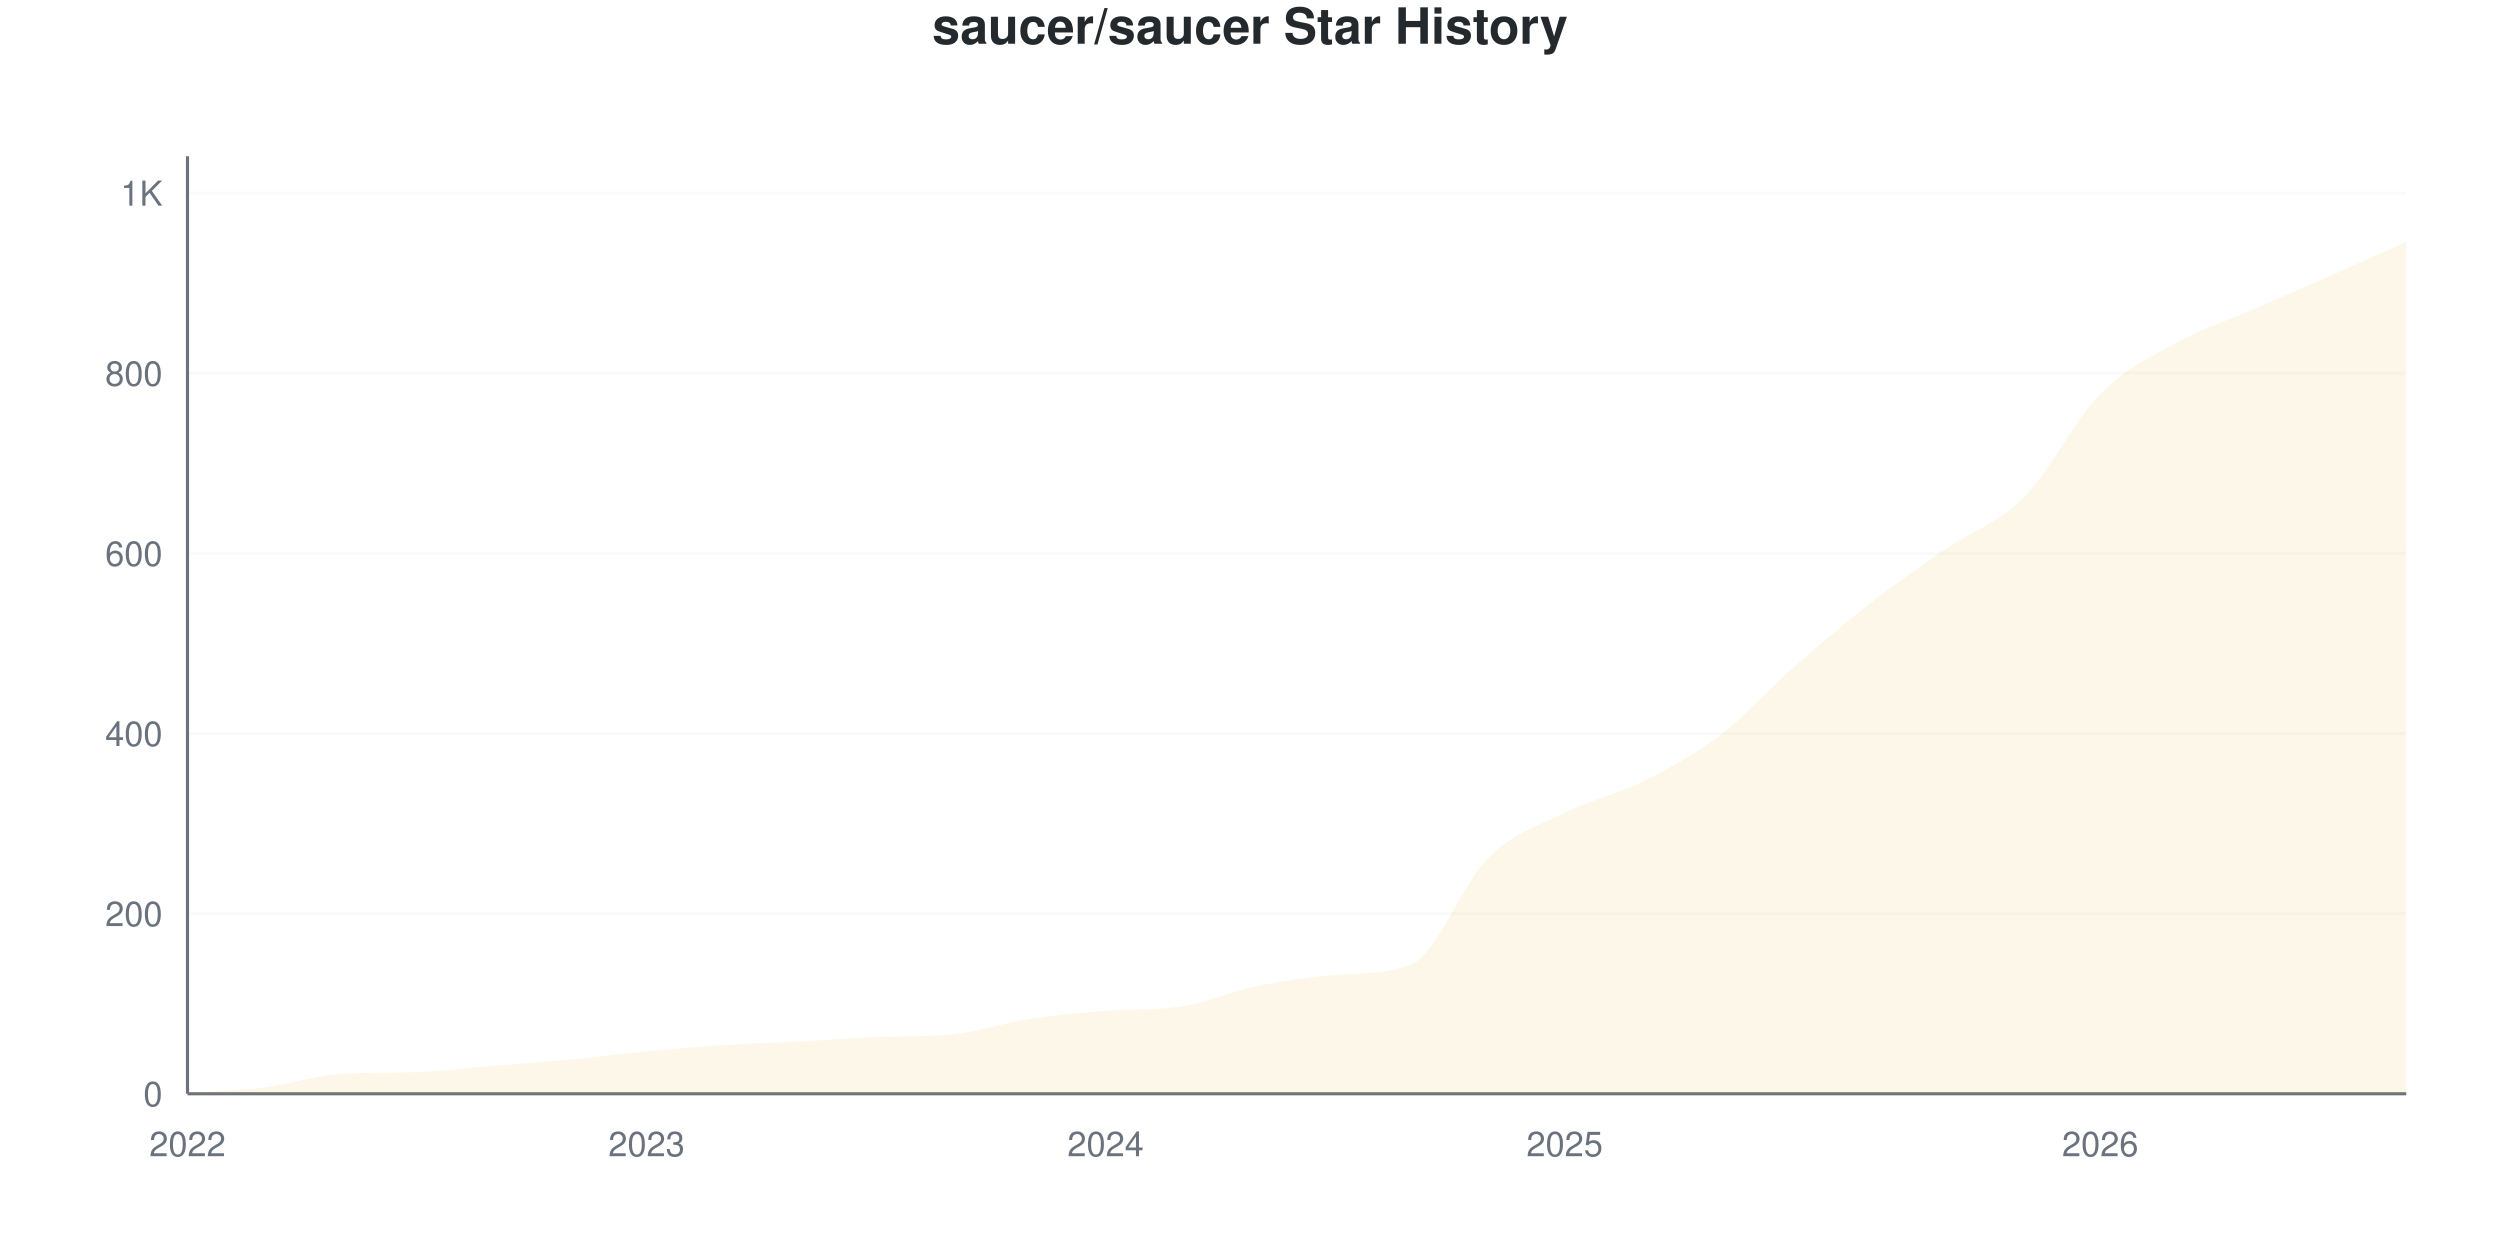
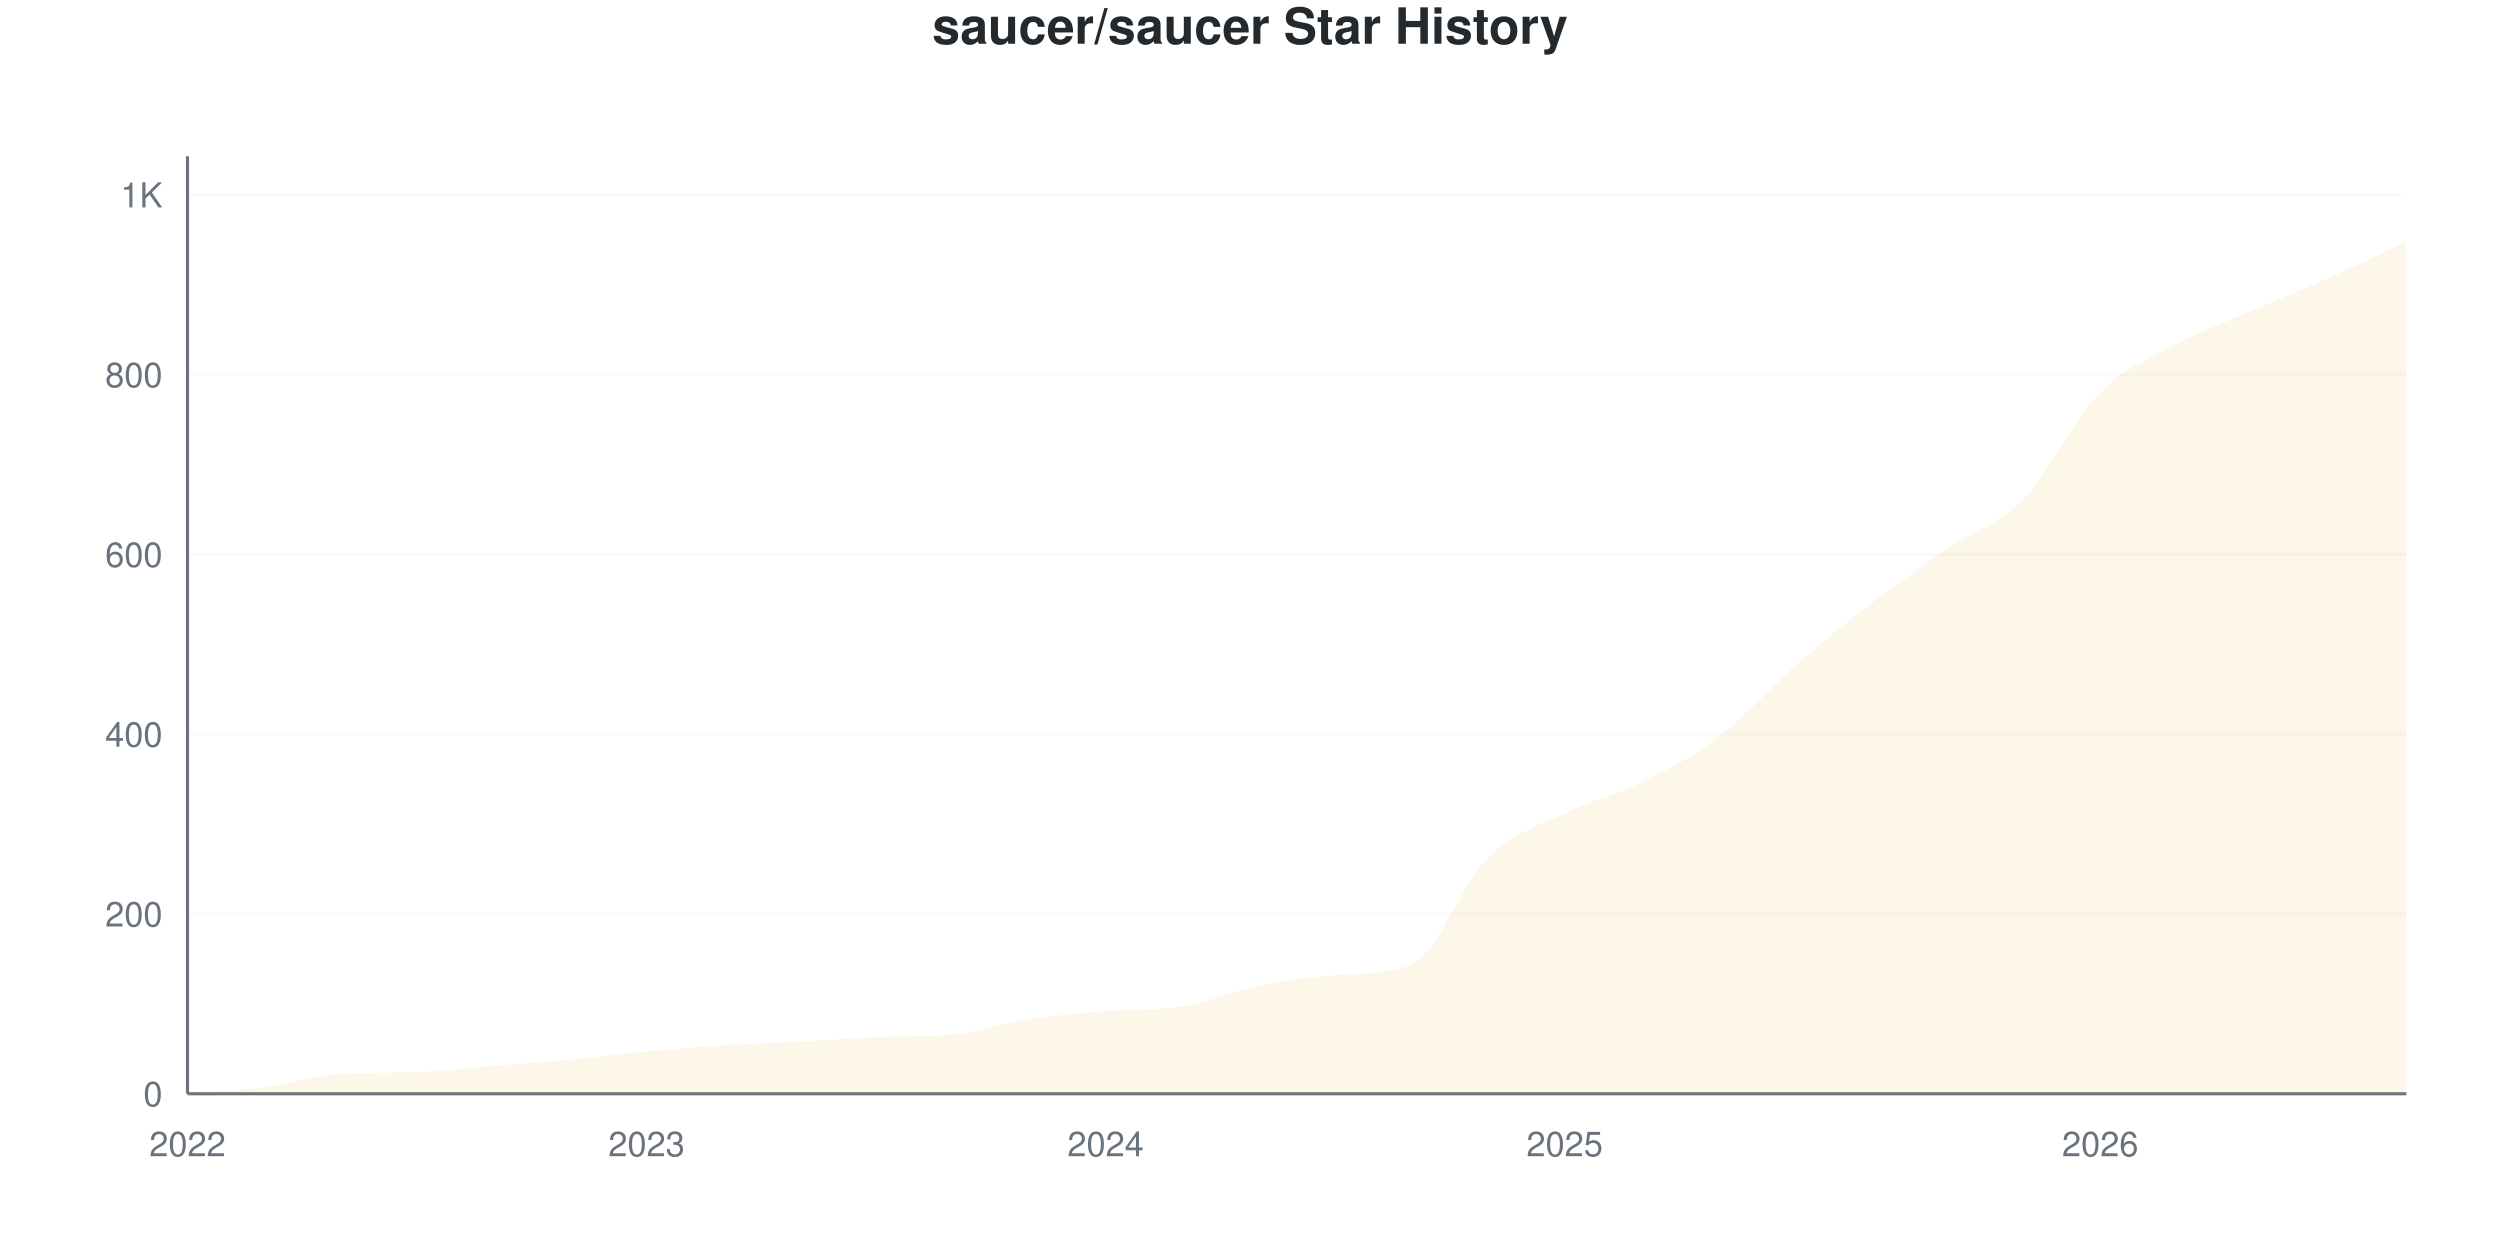
<svg xmlns="http://www.w3.org/2000/svg" viewBox="0 0 800 400" width="800" height="400">
  <style>
    @keyframes drawLine {
      to { stroke-dashoffset: 0; }
    }
    @keyframes fadeInPoint {
      from { opacity: 0; }
      to { opacity: 1; }
    }
    .data-line-0 {
      stroke-dasharray: 1194;
      stroke-dashoffset: 1194;
      animation: drawLine 2s ease-out forwards;
    }
    .data-point {
      opacity: 0;
      animation: fadeInPoint 0.5s ease-out forwards;
    }
    .chart-bg { fill: #fff; }
    .chart-text { fill: #24292e; }
    .chart-muted { fill: #6a737d; }
    .chart-grid { stroke: #eee; }
    .chart-axis { stroke: #6a737d; }
    @media (prefers-color-scheme: dark) {
      .chart-bg { fill: #0d1117; }
      .chart-text { fill: #e6edf3; }
      .chart-muted { fill: #8b949e; }
      .chart-grid { stroke: #21262d; }
      .chart-axis { stroke: #8b949e; }
    }
  </style>
  <rect width="800" height="400" class="chart-bg" />
  <text x="400" y="14" text-anchor="middle" class="chart-text" font-size="16" font-weight="bold" font-family="-apple-system, BlinkMacSystemFont, 'Segoe UI', Helvetica, Arial, sans-serif">saucer/saucer Star History</text>
  <g class="grid">
    <line x1="60" y1="350" x2="770" y2="350" class="chart-grid" stroke-opacity="0.3" />
    <text x="52" y="354" text-anchor="end" class="chart-muted" font-size="11" font-family="-apple-system, BlinkMacSystemFont, 'Segoe UI', Helvetica, Arial, sans-serif">0</text>
-     <line x1="60" y1="292.363" x2="770" y2="292.363" class="chart-grid" stroke-opacity="0.3" />
-     <text x="52" y="296.363" text-anchor="end" class="chart-muted" font-size="11" font-family="-apple-system, BlinkMacSystemFont, 'Segoe UI', Helvetica, Arial, sans-serif">200</text>
-     <line x1="60" y1="234.726" x2="770" y2="234.726" class="chart-grid" stroke-opacity="0.3" />
-     <text x="52" y="238.726" text-anchor="end" class="chart-muted" font-size="11" font-family="-apple-system, BlinkMacSystemFont, 'Segoe UI', Helvetica, Arial, sans-serif">400</text>
-     <line x1="60" y1="177.089" x2="770" y2="177.089" class="chart-grid" stroke-opacity="0.3" />
-     <text x="52" y="181.089" text-anchor="end" class="chart-muted" font-size="11" font-family="-apple-system, BlinkMacSystemFont, 'Segoe UI', Helvetica, Arial, sans-serif">600</text>
-     <line x1="60" y1="119.452" x2="770" y2="119.452" class="chart-grid" stroke-opacity="0.3" />
-     <text x="52" y="123.452" text-anchor="end" class="chart-muted" font-size="11" font-family="-apple-system, BlinkMacSystemFont, 'Segoe UI', Helvetica, Arial, sans-serif">800</text>
-     <line x1="60" y1="61.816" x2="770" y2="61.816" class="chart-grid" stroke-opacity="0.3" />
-     <text x="52" y="65.816" text-anchor="end" class="chart-muted" font-size="11" font-family="-apple-system, BlinkMacSystemFont, 'Segoe UI', Helvetica, Arial, sans-serif">1K</text>
+     <line x1="60" y1="292.474" x2="770" y2="292.474" class="chart-grid" stroke-opacity="0.3" />
+     <text x="52" y="296.474" text-anchor="end" class="chart-muted" font-size="11" font-family="-apple-system, BlinkMacSystemFont, 'Segoe UI', Helvetica, Arial, sans-serif">200</text>
+     <line x1="60" y1="234.947" x2="770" y2="234.947" class="chart-grid" stroke-opacity="0.3" />
+     <text x="52" y="238.947" text-anchor="end" class="chart-muted" font-size="11" font-family="-apple-system, BlinkMacSystemFont, 'Segoe UI', Helvetica, Arial, sans-serif">400</text>
+     <line x1="60" y1="177.421" x2="770" y2="177.421" class="chart-grid" stroke-opacity="0.3" />
+     <text x="52" y="181.421" text-anchor="end" class="chart-muted" font-size="11" font-family="-apple-system, BlinkMacSystemFont, 'Segoe UI', Helvetica, Arial, sans-serif">600</text>
+     <line x1="60" y1="119.895" x2="770" y2="119.895" class="chart-grid" stroke-opacity="0.3" />
+     <text x="52" y="123.895" text-anchor="end" class="chart-muted" font-size="11" font-family="-apple-system, BlinkMacSystemFont, 'Segoe UI', Helvetica, Arial, sans-serif">800</text>
+     <line x1="60" y1="62.368" x2="770" y2="62.368" class="chart-grid" stroke-opacity="0.3" />
+     <text x="52" y="66.368" text-anchor="end" class="chart-muted" font-size="11" font-family="-apple-system, BlinkMacSystemFont, 'Segoe UI', Helvetica, Arial, sans-serif">1K</text>
  </g>
  <g class="milestones">
    
  </g>
  <g class="x-axis">
    <text x="60" y="370" text-anchor="middle" class="chart-muted" font-size="11" font-family="-apple-system, BlinkMacSystemFont, 'Segoe UI', Helvetica, Arial, sans-serif">2022</text>
    <text x="206.897" y="370" text-anchor="middle" class="chart-muted" font-size="11" font-family="-apple-system, BlinkMacSystemFont, 'Segoe UI', Helvetica, Arial, sans-serif">2023</text>
    <text x="353.793" y="370" text-anchor="middle" class="chart-muted" font-size="11" font-family="-apple-system, BlinkMacSystemFont, 'Segoe UI', Helvetica, Arial, sans-serif">2024</text>
    <text x="500.69" y="370" text-anchor="middle" class="chart-muted" font-size="11" font-family="-apple-system, BlinkMacSystemFont, 'Segoe UI', Helvetica, Arial, sans-serif">2025</text>
    <text x="672.069" y="370" text-anchor="middle" class="chart-muted" font-size="11" font-family="-apple-system, BlinkMacSystemFont, 'Segoe UI', Helvetica, Arial, sans-serif">2026</text>
  </g>
  <line x1="60" y1="50" x2="60" y2="350" class="chart-axis" stroke-width="1" />
  <line x1="60" y1="350" x2="770" y2="350" class="chart-axis" stroke-width="1" />
-   <path d="M60,350 L60,349.712 C68.161,349.135 76.322,348.991 84.483,347.983 C92.644,346.974 100.805,344.169 108.966,343.66 C117.126,343.151 125.287,343.353 133.448,343.084 C141.609,342.814 149.77,341.739 157.931,341.066 C166.092,340.394 174.253,339.817 182.414,339.049 C190.575,338.28 198.736,337.224 206.897,336.455 C215.057,335.687 223.218,334.966 231.379,334.438 C239.54,333.91 247.701,333.718 255.862,333.285 C264.023,332.853 272.184,332.165 280.345,331.844 C288.506,331.523 296.667,331.783 304.828,330.98 C312.989,330.177 321.149,327.329 329.31,326.081 C337.471,324.832 345.632,324.131 353.793,323.487 C361.954,322.843 370.115,323.335 378.276,322.046 C386.437,320.757 394.598,317.099 402.759,315.418 C410.92,313.737 419.08,312.587 427.241,311.96 C435.402,311.332 443.563,311.902 451.724,308.501 C459.885,305.101 468.046,282.565 476.207,274.496 C484.368,266.427 492.529,264.121 500.69,260.086 C508.851,256.052 517.011,254.323 525.172,250.288 C533.333,246.254 541.494,242.027 549.655,235.879 C557.816,229.731 565.977,220.557 574.138,213.401 C582.299,206.244 590.46,199.28 598.621,192.939 C606.782,186.599 614.943,180.98 623.103,175.36 C631.264,169.741 639.425,167.435 647.586,159.222 C655.747,151.009 663.908,134.342 672.069,126.081 C680.23,117.819 688.391,114.169 696.552,109.654 C704.713,105.139 712.874,102.546 721.034,98.991 C729.195,95.437 737.356,91.931 745.517,88.329 C753.678,84.726 761.839,81.028 770,77.378 L770,350 L60,350 Z" fill="#dfb317" fill-opacity="0.1" />
-   <path d="M60,350 L60,349.712 C68.161,349.135 76.322,348.991 84.483,347.983 C92.644,346.974 100.805,344.169 108.966,343.66 C117.126,343.151 125.287,343.353 133.448,343.084 C141.609,342.814 149.77,341.739 157.931,341.066 C166.092,340.394 174.253,339.817 182.414,339.049 C190.575,338.28 198.736,337.224 206.897,336.455 C215.057,335.687 223.218,334.966 231.379,334.438 C239.54,333.91 247.701,333.718 255.862,333.285 C264.023,332.853 272.184,332.165 280.345,331.844 C288.506,331.523 296.667,331.783 304.828,330.98 C312.989,330.177 321.149,327.329 329.31,326.081 C337.471,324.832 345.632,324.131 353.793,323.487 C361.954,322.843 370.115,323.335 378.276,322.046 C386.437,320.757 394.598,317.099 402.759,315.418 C410.92,313.737 419.08,312.587 427.241,311.96 C435.402,311.332 443.563,311.902 451.724,308.501 C459.885,305.101 468.046,282.565 476.207,274.496 C484.368,266.427 492.529,264.121 500.69,260.086 C508.851,256.052 517.011,254.323 525.172,250.288 C533.333,246.254 541.494,242.027 549.655,235.879 C557.816,229.731 565.977,220.557 574.138,213.401 C582.299,206.244 590.46,199.28 598.621,192.939 C606.782,186.599 614.943,180.98 623.103,175.36 C631.264,169.741 639.425,167.435 647.586,159.222 C655.747,151.009 663.908,134.342 672.069,126.081 C680.23,117.819 688.391,114.169 696.552,109.654 C704.713,105.139 712.874,102.546 721.034,98.991 C729.195,95.437 737.356,91.931 745.517,88.329 C753.678,84.726 761.839,81.028 770,77.378" fill="none" stroke="#dfb317" stroke-width="2.5" class="data-line-0" />
+   <path d="M60,350 L60,349.712 C68.161,349.137 76.322,348.993 84.483,347.987 C92.644,346.98 100.805,344.181 108.966,343.672 C117.126,343.164 125.287,343.366 133.448,343.097 C141.609,342.828 149.77,341.755 157.931,341.083 C166.092,340.412 174.253,339.837 182.414,339.07 C190.575,338.303 198.736,337.248 206.897,336.481 C215.057,335.714 223.218,334.995 231.379,334.468 C239.54,333.941 247.701,333.749 255.862,333.317 C264.023,332.886 272.184,332.2 280.345,331.879 C288.506,331.559 296.667,331.817 304.828,331.016 C312.989,330.215 321.149,327.373 329.31,326.127 C337.471,324.88 345.632,324.181 353.793,323.538 C361.954,322.895 370.115,323.386 378.276,322.1 C386.437,320.813 394.598,317.162 402.759,315.484 C410.92,313.806 419.08,312.655 427.241,312.033 C435.402,311.411 443.563,311.976 451.724,308.581 C459.885,305.186 468.046,282.407 476.207,274.353 C484.368,266.299 492.529,264.238 500.69,260.259 C508.851,256.28 517.011,254.506 525.172,250.479 C533.333,246.453 541.494,242.282 549.655,236.098 C557.816,229.914 565.977,220.518 574.138,213.375 C582.299,206.232 590.46,199.521 598.621,193.241 C606.782,186.961 614.943,181.304 623.103,175.695 C631.264,170.086 639.425,167.929 647.586,159.588 C655.747,151.246 663.908,133.893 672.069,125.647 C680.23,117.402 688.391,114.525 696.552,110.115 C704.713,105.705 712.874,102.733 721.034,99.185 C729.195,95.638 737.356,92.474 745.517,88.83 C753.678,85.187 761.839,81.16 770,77.325 L770,350 L60,350 Z" fill="#dfb317" fill-opacity="0.1" />
+   <path d="M60,350 L60,349.712 C68.161,349.137 76.322,348.993 84.483,347.987 C92.644,346.98 100.805,344.181 108.966,343.672 C117.126,343.164 125.287,343.366 133.448,343.097 C141.609,342.828 149.77,341.755 157.931,341.083 C166.092,340.412 174.253,339.837 182.414,339.07 C190.575,338.303 198.736,337.248 206.897,336.481 C215.057,335.714 223.218,334.995 231.379,334.468 C239.54,333.941 247.701,333.749 255.862,333.317 C264.023,332.886 272.184,332.2 280.345,331.879 C288.506,331.559 296.667,331.817 304.828,331.016 C312.989,330.215 321.149,327.373 329.31,326.127 C337.471,324.88 345.632,324.181 353.793,323.538 C361.954,322.895 370.115,323.386 378.276,322.1 C386.437,320.813 394.598,317.162 402.759,315.484 C410.92,313.806 419.08,312.655 427.241,312.033 C435.402,311.411 443.563,311.976 451.724,308.581 C459.885,305.186 468.046,282.407 476.207,274.353 C484.368,266.299 492.529,264.238 500.69,260.259 C508.851,256.28 517.011,254.506 525.172,250.479 C533.333,246.453 541.494,242.282 549.655,236.098 C557.816,229.914 565.977,220.518 574.138,213.375 C582.299,206.232 590.46,199.521 598.621,193.241 C606.782,186.961 614.943,181.304 623.103,175.695 C631.264,170.086 639.425,167.929 647.586,159.588 C655.747,151.246 663.908,133.893 672.069,125.647 C680.23,117.402 688.391,114.525 696.552,110.115 C704.713,105.705 712.874,102.733 721.034,99.185 C729.195,95.638 737.356,92.474 745.517,88.83 C753.678,85.187 761.839,81.16 770,77.325" fill="none" stroke="#dfb317" stroke-width="2.5" class="data-line-0" />
  <g class="points">
    <circle cx="60" cy="349.712" r="4" fill="#dfb317" class="data-point" style="animation-delay: 1.50s" />
-     <circle cx="84.483" cy="347.983" r="4" fill="#dfb317" class="data-point" style="animation-delay: 1.55s" />
-     <circle cx="108.966" cy="343.66" r="4" fill="#dfb317" class="data-point" style="animation-delay: 1.60s" />
-     <circle cx="133.448" cy="343.084" r="4" fill="#dfb317" class="data-point" style="animation-delay: 1.65s" />
-     <circle cx="157.931" cy="341.066" r="4" fill="#dfb317" class="data-point" style="animation-delay: 1.70s" />
-     <circle cx="182.414" cy="339.049" r="4" fill="#dfb317" class="data-point" style="animation-delay: 1.75s" />
-     <circle cx="206.897" cy="336.455" r="4" fill="#dfb317" class="data-point" style="animation-delay: 1.80s" />
-     <circle cx="231.379" cy="334.438" r="4" fill="#dfb317" class="data-point" style="animation-delay: 1.85s" />
-     <circle cx="255.862" cy="333.285" r="4" fill="#dfb317" class="data-point" style="animation-delay: 1.90s" />
-     <circle cx="280.345" cy="331.844" r="4" fill="#dfb317" class="data-point" style="animation-delay: 1.95s" />
-     <circle cx="304.828" cy="330.98" r="4" fill="#dfb317" class="data-point" style="animation-delay: 2.00s" />
-     <circle cx="329.31" cy="326.081" r="4" fill="#dfb317" class="data-point" style="animation-delay: 2.05s" />
-     <circle cx="353.793" cy="323.487" r="4" fill="#dfb317" class="data-point" style="animation-delay: 2.10s" />
-     <circle cx="378.276" cy="322.046" r="4" fill="#dfb317" class="data-point" style="animation-delay: 2.15s" />
-     <circle cx="402.759" cy="315.418" r="4" fill="#dfb317" class="data-point" style="animation-delay: 2.20s" />
-     <circle cx="427.241" cy="311.96" r="4" fill="#dfb317" class="data-point" style="animation-delay: 2.25s" />
-     <circle cx="451.724" cy="308.501" r="4" fill="#dfb317" class="data-point" style="animation-delay: 2.30s" />
-     <circle cx="476.207" cy="274.496" r="4" fill="#dfb317" class="data-point" style="animation-delay: 2.35s" />
-     <circle cx="500.69" cy="260.086" r="4" fill="#dfb317" class="data-point" style="animation-delay: 2.40s" />
-     <circle cx="525.172" cy="250.288" r="4" fill="#dfb317" class="data-point" style="animation-delay: 2.45s" />
-     <circle cx="549.655" cy="235.879" r="4" fill="#dfb317" class="data-point" style="animation-delay: 2.50s" />
-     <circle cx="574.138" cy="213.401" r="4" fill="#dfb317" class="data-point" style="animation-delay: 2.55s" />
-     <circle cx="598.621" cy="192.939" r="4" fill="#dfb317" class="data-point" style="animation-delay: 2.60s" />
-     <circle cx="623.103" cy="175.36" r="4" fill="#dfb317" class="data-point" style="animation-delay: 2.65s" />
-     <circle cx="647.586" cy="159.222" r="4" fill="#dfb317" class="data-point" style="animation-delay: 2.70s" />
-     <circle cx="672.069" cy="126.081" r="4" fill="#dfb317" class="data-point" style="animation-delay: 2.75s" />
-     <circle cx="696.552" cy="109.654" r="4" fill="#dfb317" class="data-point" style="animation-delay: 2.80s" />
-     <circle cx="721.034" cy="98.991" r="4" fill="#dfb317" class="data-point" style="animation-delay: 2.85s" />
-     <circle cx="745.517" cy="88.329" r="4" fill="#dfb317" class="data-point" style="animation-delay: 2.90s" />
-     <circle cx="770" cy="77.378" r="4" fill="#dfb317" class="data-point" style="animation-delay: 2.95s" />
+     <circle cx="84.483" cy="347.987" r="4" fill="#dfb317" class="data-point" style="animation-delay: 1.55s" />
+     <circle cx="108.966" cy="343.672" r="4" fill="#dfb317" class="data-point" style="animation-delay: 1.60s" />
+     <circle cx="133.448" cy="343.097" r="4" fill="#dfb317" class="data-point" style="animation-delay: 1.65s" />
+     <circle cx="157.931" cy="341.083" r="4" fill="#dfb317" class="data-point" style="animation-delay: 1.70s" />
+     <circle cx="182.414" cy="339.07" r="4" fill="#dfb317" class="data-point" style="animation-delay: 1.75s" />
+     <circle cx="206.897" cy="336.481" r="4" fill="#dfb317" class="data-point" style="animation-delay: 1.80s" />
+     <circle cx="231.379" cy="334.468" r="4" fill="#dfb317" class="data-point" style="animation-delay: 1.85s" />
+     <circle cx="255.862" cy="333.317" r="4" fill="#dfb317" class="data-point" style="animation-delay: 1.90s" />
+     <circle cx="280.345" cy="331.879" r="4" fill="#dfb317" class="data-point" style="animation-delay: 1.95s" />
+     <circle cx="304.828" cy="331.016" r="4" fill="#dfb317" class="data-point" style="animation-delay: 2.00s" />
+     <circle cx="329.31" cy="326.127" r="4" fill="#dfb317" class="data-point" style="animation-delay: 2.05s" />
+     <circle cx="353.793" cy="323.538" r="4" fill="#dfb317" class="data-point" style="animation-delay: 2.10s" />
+     <circle cx="378.276" cy="322.1" r="4" fill="#dfb317" class="data-point" style="animation-delay: 2.15s" />
+     <circle cx="402.759" cy="315.484" r="4" fill="#dfb317" class="data-point" style="animation-delay: 2.20s" />
+     <circle cx="427.241" cy="312.033" r="4" fill="#dfb317" class="data-point" style="animation-delay: 2.25s" />
+     <circle cx="451.724" cy="308.581" r="4" fill="#dfb317" class="data-point" style="animation-delay: 2.30s" />
+     <circle cx="476.207" cy="274.353" r="4" fill="#dfb317" class="data-point" style="animation-delay: 2.35s" />
+     <circle cx="500.69" cy="260.259" r="4" fill="#dfb317" class="data-point" style="animation-delay: 2.40s" />
+     <circle cx="525.172" cy="250.479" r="4" fill="#dfb317" class="data-point" style="animation-delay: 2.45s" />
+     <circle cx="549.655" cy="236.098" r="4" fill="#dfb317" class="data-point" style="animation-delay: 2.50s" />
+     <circle cx="574.138" cy="213.375" r="4" fill="#dfb317" class="data-point" style="animation-delay: 2.55s" />
+     <circle cx="598.621" cy="193.241" r="4" fill="#dfb317" class="data-point" style="animation-delay: 2.60s" />
+     <circle cx="623.103" cy="175.695" r="4" fill="#dfb317" class="data-point" style="animation-delay: 2.65s" />
+     <circle cx="647.586" cy="159.588" r="4" fill="#dfb317" class="data-point" style="animation-delay: 2.70s" />
+     <circle cx="672.069" cy="125.647" r="4" fill="#dfb317" class="data-point" style="animation-delay: 2.75s" />
+     <circle cx="696.552" cy="110.115" r="4" fill="#dfb317" class="data-point" style="animation-delay: 2.80s" />
+     <circle cx="721.034" cy="99.185" r="4" fill="#dfb317" class="data-point" style="animation-delay: 2.85s" />
+     <circle cx="745.517" cy="88.83" r="4" fill="#dfb317" class="data-point" style="animation-delay: 2.90s" />
+     <circle cx="770" cy="77.325" r="4" fill="#dfb317" class="data-point" style="animation-delay: 2.95s" />
  </g>
</svg>
